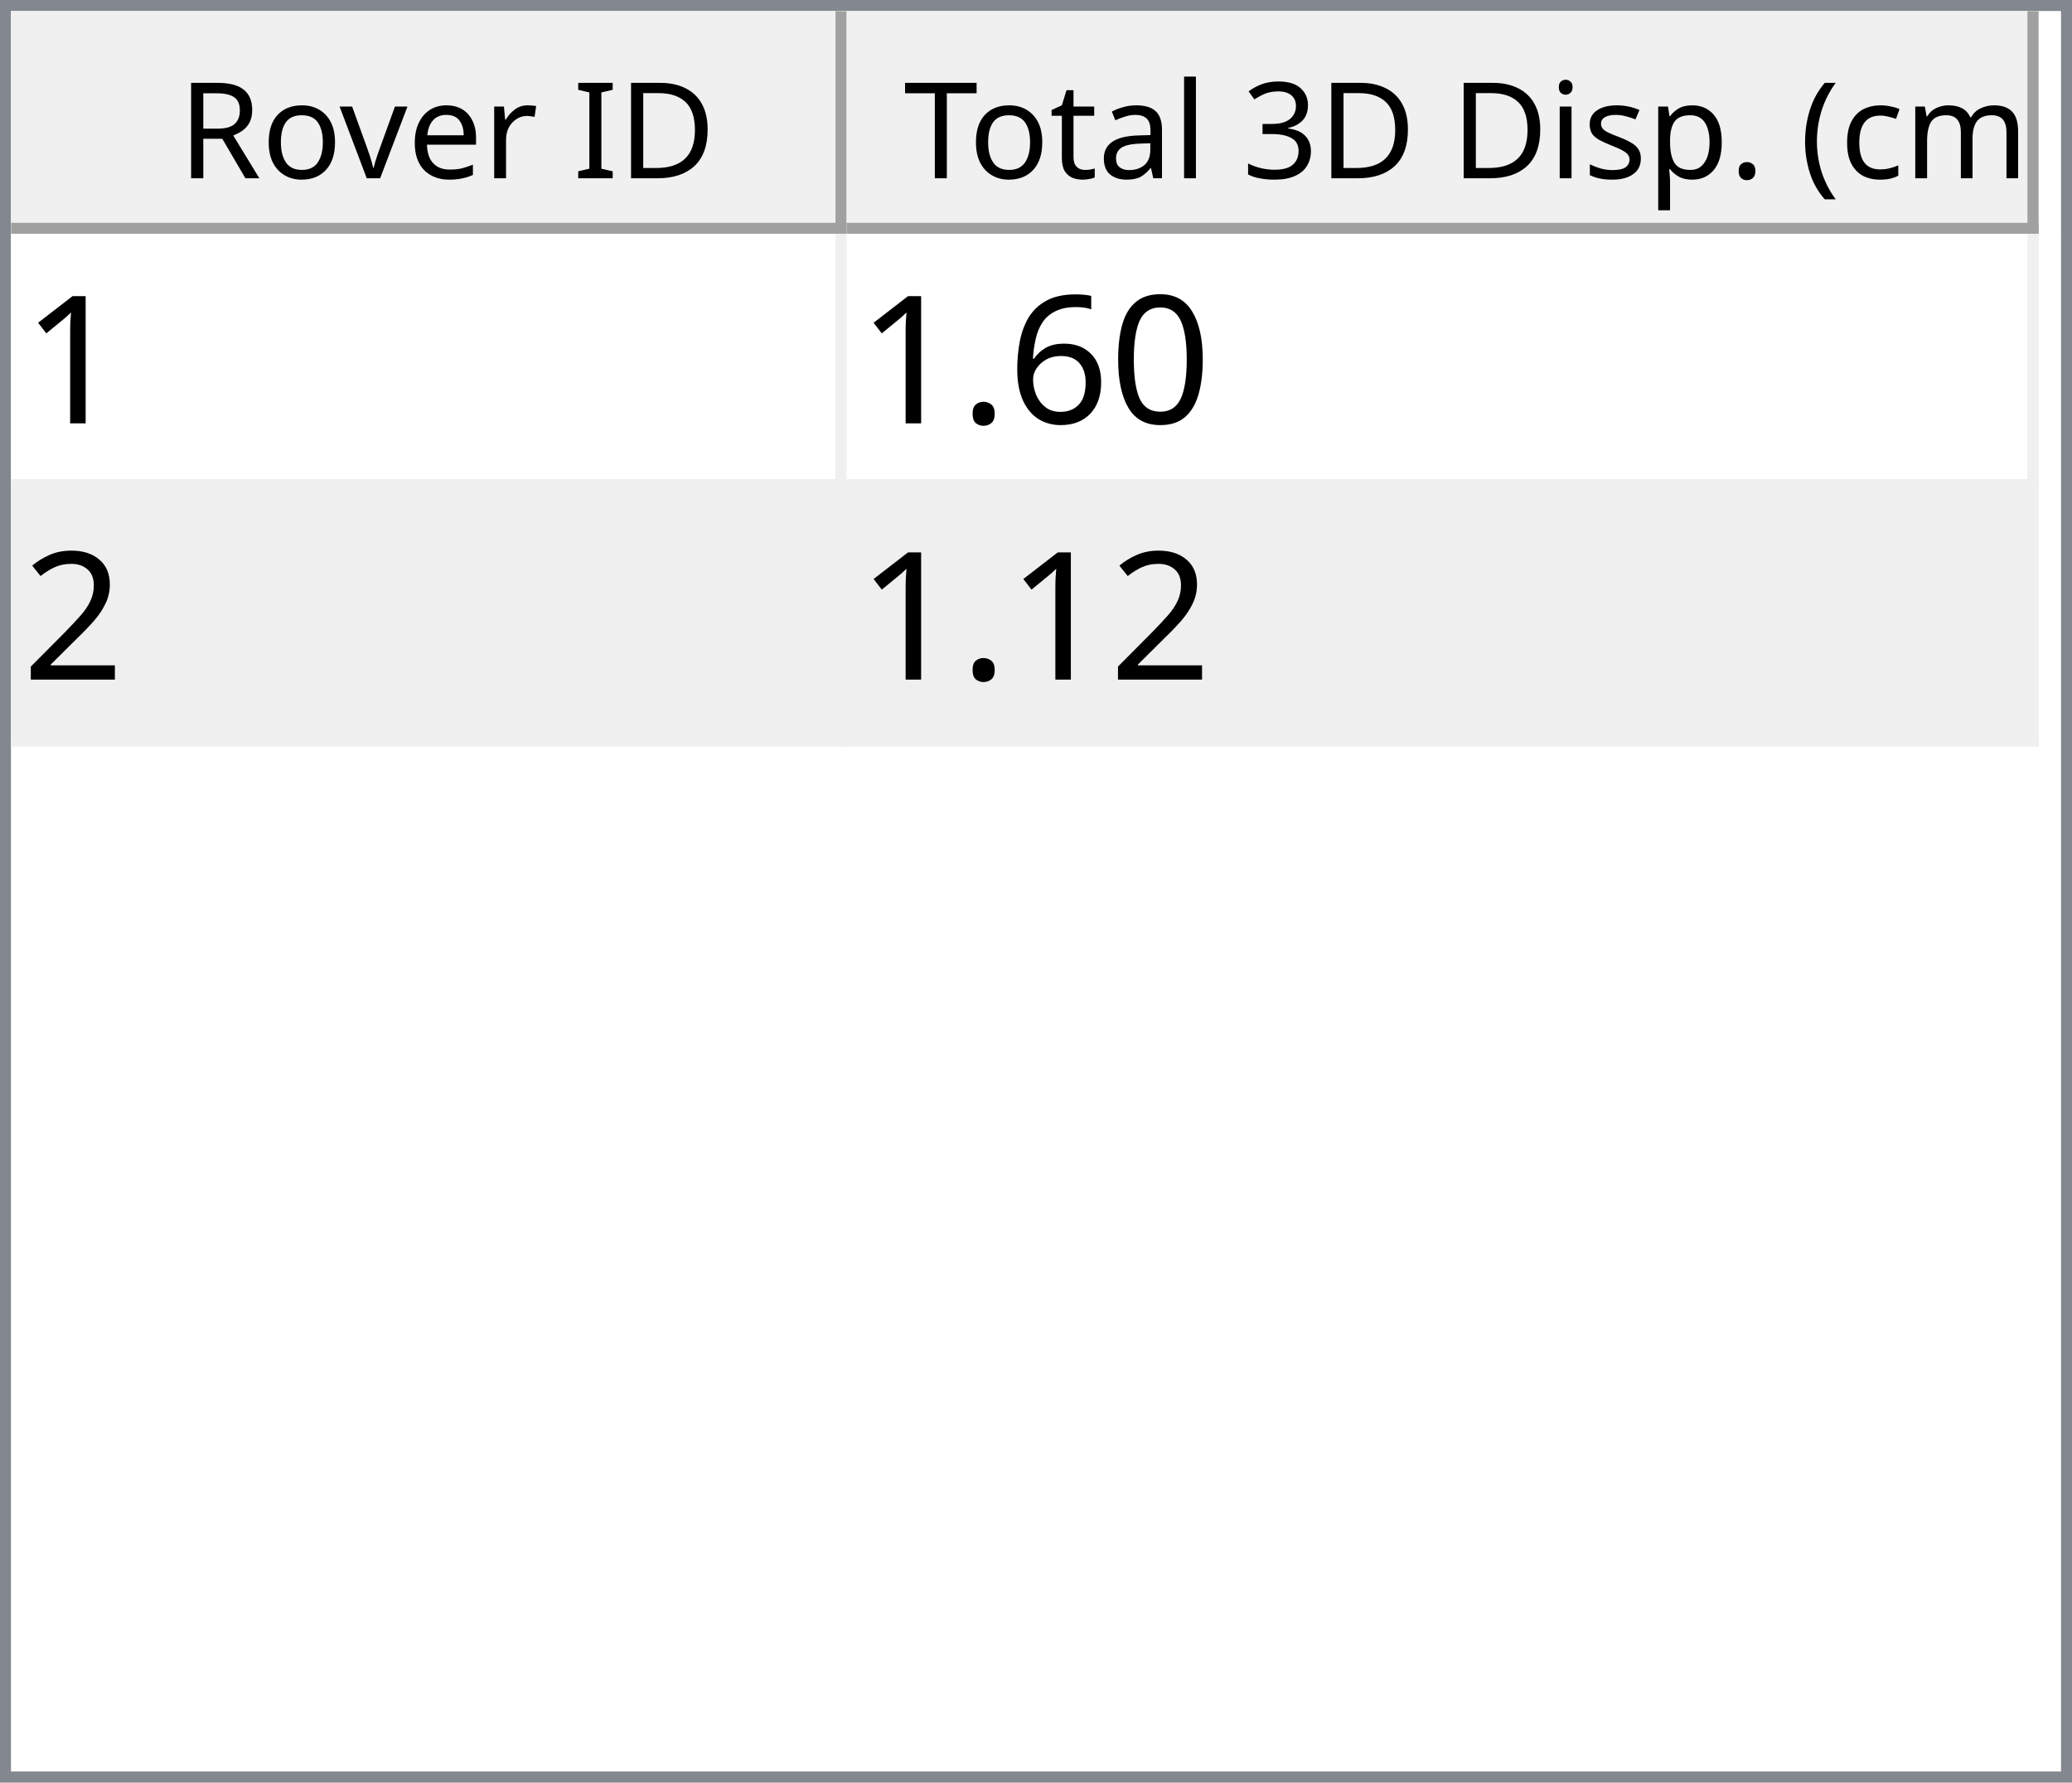
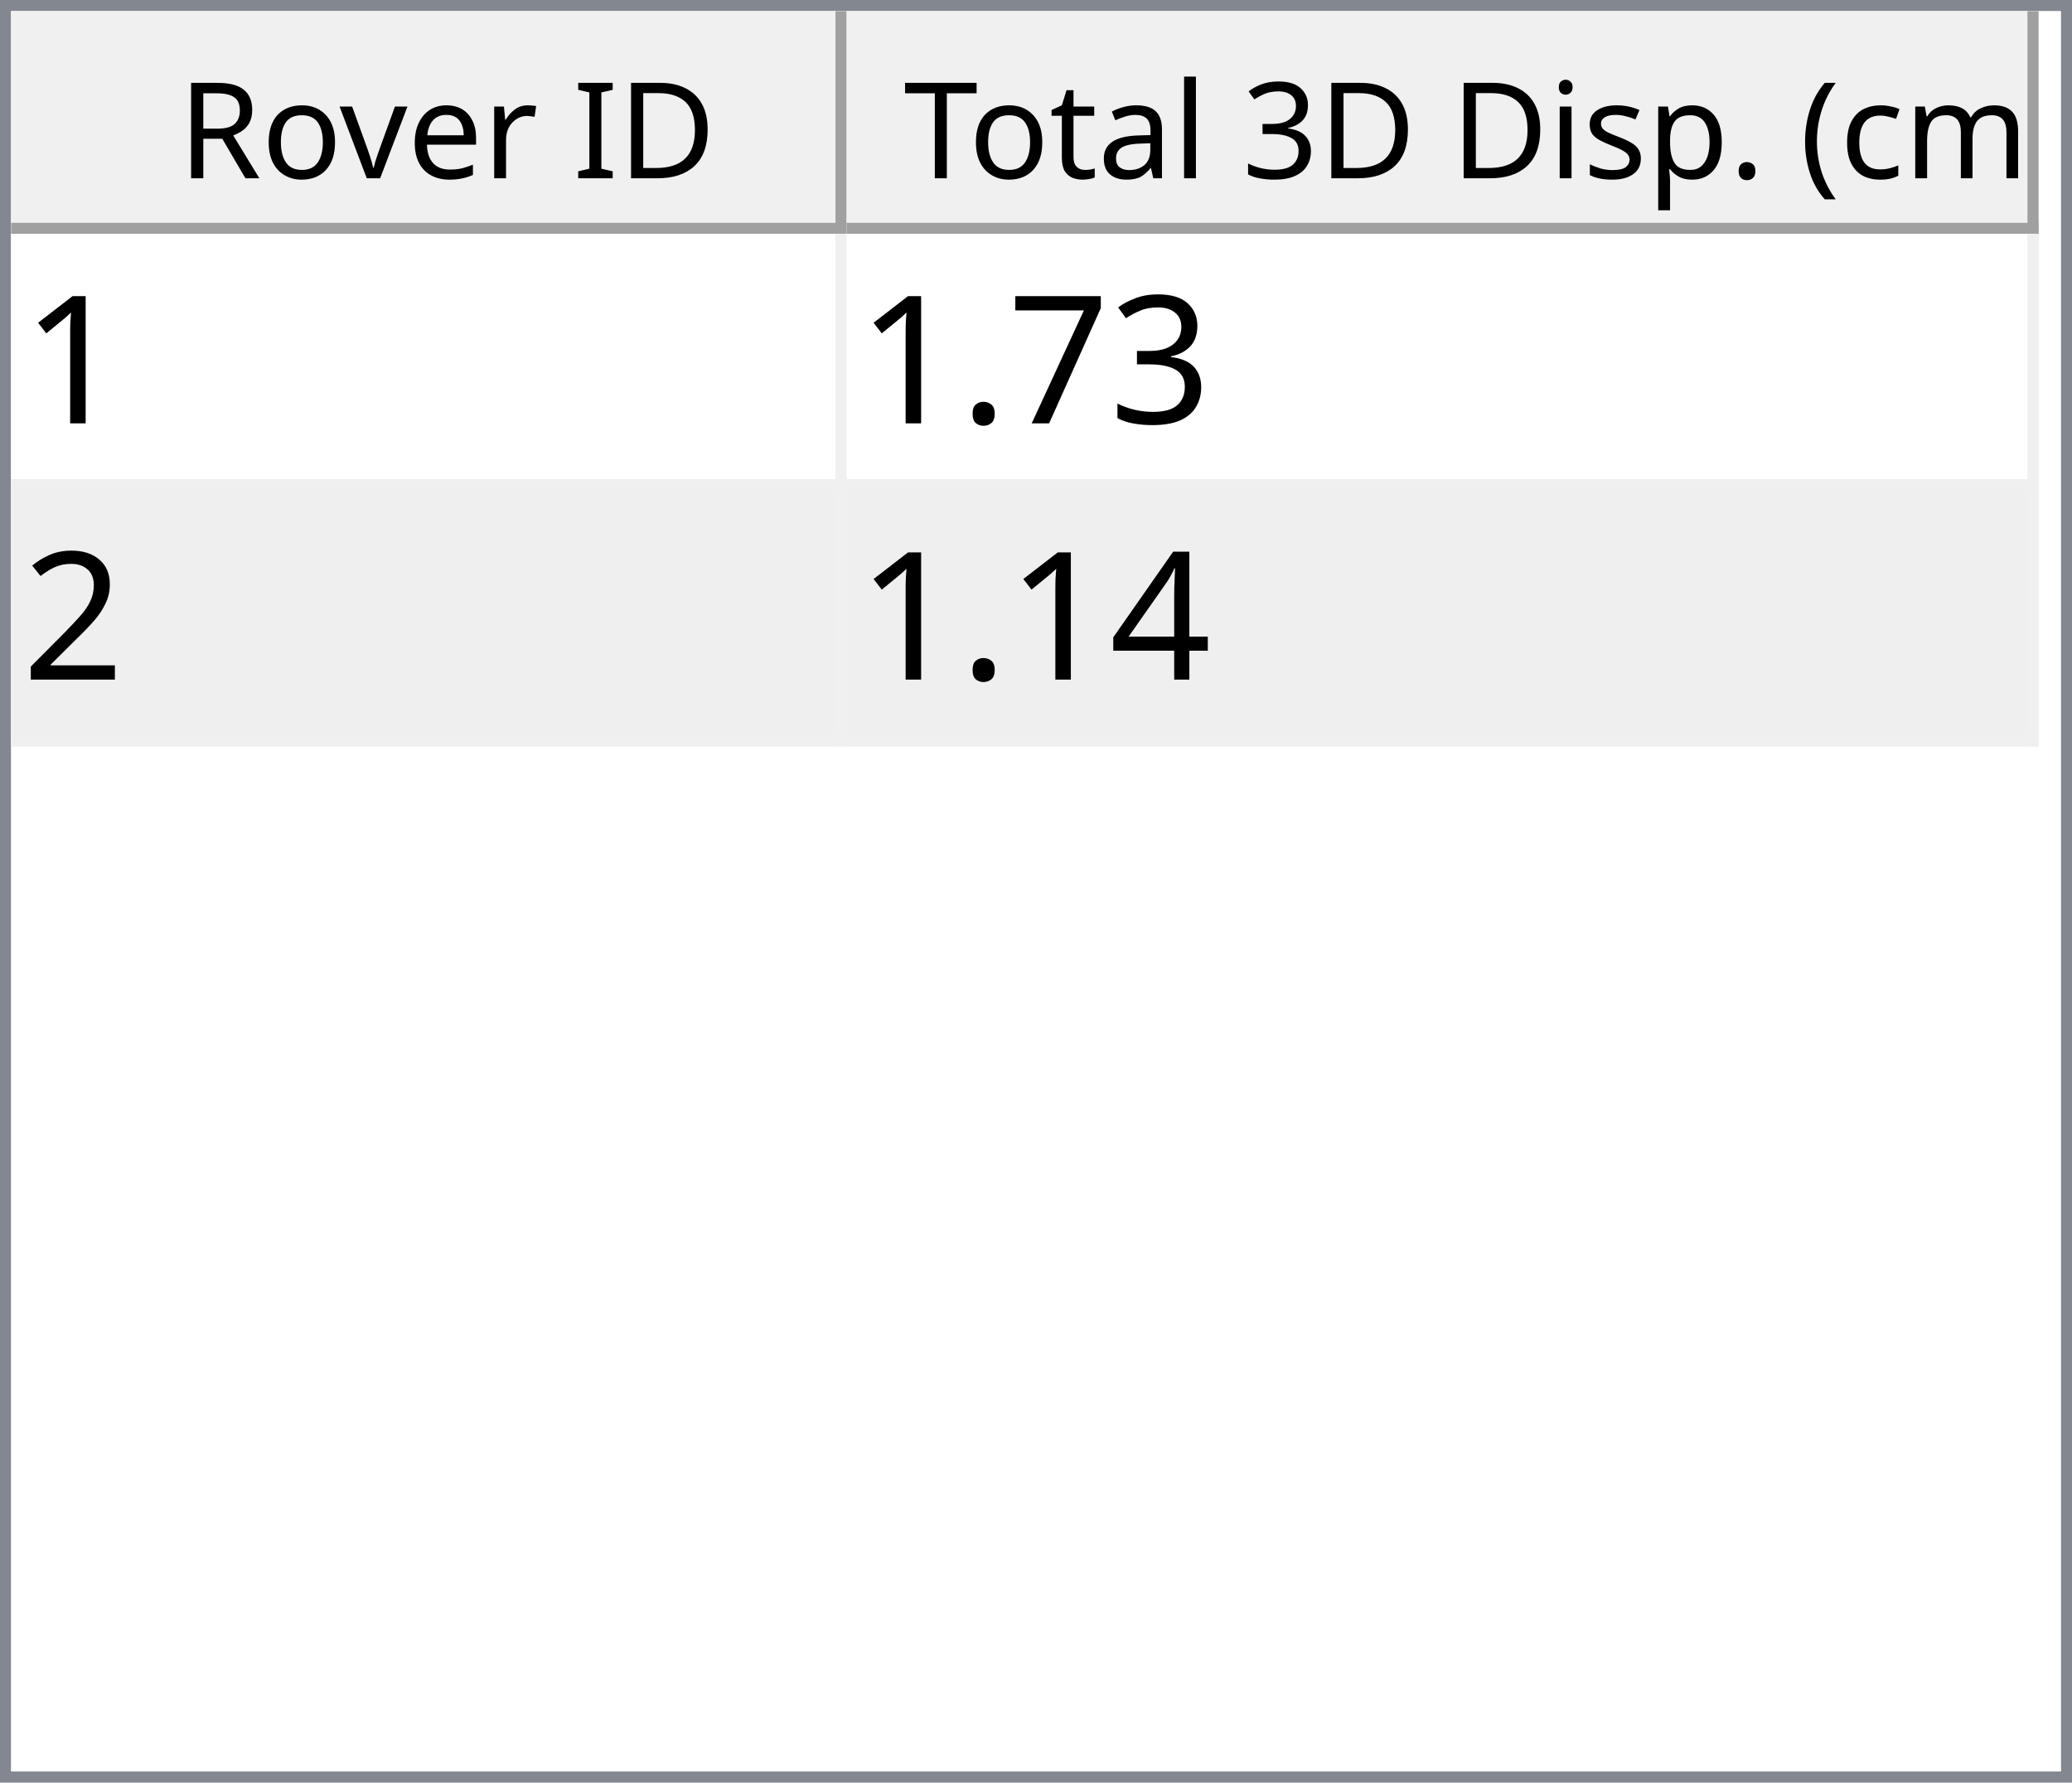
<svg xmlns="http://www.w3.org/2000/svg" style="fill-opacity:1; color-rendering:auto; color-interpolation:auto; text-rendering:auto; stroke:black; stroke-linecap:square; stroke-miterlimit:10; shape-rendering:auto; stroke-opacity:1; fill:black; stroke-dasharray:none; font-weight:normal; stroke-width:1; font-family:'Dialog'; font-style:normal; stroke-linejoin:miter; font-size:12px; stroke-dashoffset:0; image-rendering:auto;" width="186" height="160">
  <defs id="genericDefs" />
  <g>
    <defs id="defs1">
      <clipPath clipPathUnits="userSpaceOnUse" id="clipPath1">
        <path d="M0 0 L186 0 L186 160 L0 160 L0 0 Z" />
      </clipPath>
      <clipPath clipPathUnits="userSpaceOnUse" id="clipPath2">
        <path d="M0 0 L0 160 L186 160 L186 0 Z" />
      </clipPath>
      <clipPath clipPathUnits="userSpaceOnUse" id="clipPath3">
        <path d="M0 0 L0 20 L184 20 L184 0 Z" />
      </clipPath>
      <clipPath clipPathUnits="userSpaceOnUse" id="clipPath4">
        <path d="M0 0 L0 20 L75 20 L75 0 Z" />
      </clipPath>
      <clipPath clipPathUnits="userSpaceOnUse" id="clipPath5">
        <path d="M1 1 L1 19 L74 19 L74 1 Z" />
      </clipPath>
      <clipPath clipPathUnits="userSpaceOnUse" id="clipPath6">
        <path d="M0 0 L0 18 L73 18 L73 0 Z" />
      </clipPath>
      <clipPath clipPathUnits="userSpaceOnUse" id="clipPath7">
        <path d="M-0.5 -0.5 L-0.5 19.5 L74.5 19.5 L74.5 -0.5 Z" />
      </clipPath>
      <clipPath clipPathUnits="userSpaceOnUse" id="clipPath8">
        <path d="M0 0 L0 20 L107 20 L107 0 Z" />
      </clipPath>
      <clipPath clipPathUnits="userSpaceOnUse" id="clipPath9">
        <path d="M1 1 L1 19 L106 19 L106 1 Z" />
      </clipPath>
      <clipPath clipPathUnits="userSpaceOnUse" id="clipPath10">
        <path d="M0 0 L0 18 L105 18 L105 0 Z" />
      </clipPath>
      <clipPath clipPathUnits="userSpaceOnUse" id="clipPath11">
        <path d="M-0.5 -0.5 L-0.5 19.5 L106.5 19.5 L106.5 -0.5 Z" />
      </clipPath>
      <clipPath clipPathUnits="userSpaceOnUse" id="clipPath12">
        <path d="M0 0 L0 138 L184 138 L184 0 Z" />
      </clipPath>
      <clipPath clipPathUnits="userSpaceOnUse" id="clipPath13">
        <path d="M0 0 L0 46 L182 46 L182 0 Z" />
      </clipPath>
      <clipPath clipPathUnits="userSpaceOnUse" id="clipPath14">
        <path d="M-0.5 -0.5 L-0.5 45.5 L181.5 45.5 L181.5 -0.5 Z" />
      </clipPath>
      <clipPath clipPathUnits="userSpaceOnUse" id="clipPath15">
        <path d="M0 0 L0 22 L74 22 L74 0 Z" />
      </clipPath>
      <clipPath clipPathUnits="userSpaceOnUse" id="clipPath16">
        <path d="M0 0 L0 22 L106 22 L106 0 Z" />
      </clipPath>
      <font horiz-adv-x="64.551" id="font1">
        <font-face ascent="107.91" descent="25.098" units-per-em="100" style="font-style:normal; font-family:Segoe UI; font-weight:normal;" />
        <missing-glyph horiz-adv-x="64.551" d="M8.109 0 L8.109 68.266 L56.453 68.266 L56.453 0 L8.109 0 ZM15.328 7.234 L49.219 7.234 L49.219 61.031 L15.328 61.031 L15.328 7.234 Z" />
        <glyph unicode="D" horiz-adv-x="70.117" d="M9.188 0 L9.188 70.016 L28.516 70.016 Q65.531 70.016 65.531 35.891 Q65.531 19.672 55.25 9.836 Q44.969 0 27.734 0 L9.188 0 ZM17.391 62.594 L17.391 7.422 L27.828 7.422 Q41.609 7.422 49.273 14.797 Q56.938 22.172 56.938 35.688 Q56.938 62.594 28.328 62.594 L17.391 62.594 Z" />
        <glyph unicode="I" horiz-adv-x="26.611" d="M17.391 0 L9.188 0 L9.188 70.016 L17.391 70.016 L17.391 0 Z" />
        <glyph unicode=" " horiz-adv-x="27.393" d="" />
        <glyph unicode="r" horiz-adv-x="34.766" d="M34.188 41.891 Q32.078 43.5 28.125 43.5 Q23 43.5 19.555 38.672 Q16.109 33.844 16.109 25.484 L16.109 0 L8.109 0 L8.109 50 L16.109 50 L16.109 39.703 L16.312 39.703 Q18.016 44.969 21.531 47.922 Q25.047 50.875 29.391 50.875 Q32.516 50.875 34.188 50.203 L34.188 41.891 Z" />
        <glyph unicode="e" horiz-adv-x="52.295" d="M48.297 23 L12.984 23 Q13.188 14.656 17.484 10.109 Q21.781 5.562 29.297 5.562 Q37.75 5.562 44.828 11.141 L44.828 3.609 Q38.234 -1.172 27.391 -1.172 Q16.797 -1.172 10.742 5.641 Q4.688 12.453 4.688 24.812 Q4.688 36.469 11.305 43.82 Q17.922 51.172 27.734 51.172 Q37.547 51.172 42.922 44.828 Q48.297 38.484 48.297 27.203 L48.297 23 ZM40.094 29.781 Q40.047 36.719 36.75 40.578 Q33.453 44.438 27.594 44.438 Q21.922 44.438 17.969 40.383 Q14.016 36.328 13.094 29.781 L40.094 29.781 Z" />
        <glyph unicode="v" horiz-adv-x="47.9" d="M47.406 50 L27.484 0 L19.625 0 L0.688 50 L9.469 50 L22.172 13.672 Q23.578 9.672 23.922 6.688 L24.125 6.688 Q24.609 10.453 25.688 13.484 L38.969 50 L47.406 50 Z" />
        <glyph unicode="o" horiz-adv-x="58.594" d="M29 -1.172 Q17.922 -1.172 11.305 5.836 Q4.688 12.844 4.688 24.422 Q4.688 37.016 11.57 44.094 Q18.453 51.172 30.172 51.172 Q41.359 51.172 47.633 44.289 Q53.906 37.406 53.906 25.203 Q53.906 13.234 47.141 6.031 Q40.375 -1.172 29 -1.172 ZM29.594 44.438 Q21.875 44.438 17.383 39.188 Q12.891 33.938 12.891 24.703 Q12.891 15.828 17.43 10.695 Q21.969 5.562 29.594 5.562 Q37.359 5.562 41.531 10.594 Q45.703 15.625 45.703 24.906 Q45.703 34.281 41.531 39.359 Q37.359 44.438 29.594 44.438 Z" />
        <glyph unicode="R" horiz-adv-x="59.814" d="M59.375 0 L49.609 0 L37.891 19.625 Q36.281 22.359 34.766 24.289 Q33.25 26.219 31.664 27.438 Q30.078 28.656 28.25 29.219 Q26.422 29.781 24.125 29.781 L17.391 29.781 L17.391 0 L9.188 0 L9.188 70.016 L30.078 70.016 Q34.672 70.016 38.555 68.867 Q42.438 67.719 45.289 65.375 Q48.141 63.031 49.758 59.547 Q51.375 56.062 51.375 51.375 Q51.375 47.703 50.273 44.656 Q49.172 41.609 47.148 39.211 Q45.125 36.812 42.266 35.133 Q39.406 33.453 35.844 32.516 L35.844 32.328 Q37.594 31.547 38.891 30.547 Q40.188 29.547 41.359 28.18 Q42.531 26.812 43.68 25.078 Q44.828 23.344 46.234 21.047 L59.375 0 ZM17.391 62.594 L17.391 37.203 L28.516 37.203 Q31.594 37.203 34.203 38.133 Q36.812 39.062 38.719 40.797 Q40.625 42.531 41.703 45.047 Q42.781 47.562 42.781 50.688 Q42.781 56.297 39.141 59.445 Q35.5 62.594 28.609 62.594 L17.391 62.594 Z" />
        <glyph unicode=")" horiz-adv-x="30.176" d="M8.297 -15.922 L1.172 -15.922 Q16.406 2.344 16.406 26.812 Q16.406 51.469 1.078 70.016 L8.297 70.016 Q23.531 52.156 23.531 26.703 Q23.531 1.375 8.297 -15.922 Z" />
        <glyph unicode="m" horiz-adv-x="86.133" d="M79.109 0 L71.094 0 L71.094 28.719 Q71.094 37.016 68.531 40.727 Q65.969 44.438 59.906 44.438 Q54.781 44.438 51.195 39.75 Q47.609 35.062 47.609 28.516 L47.609 0 L39.594 0 L39.594 29.688 Q39.594 44.438 28.219 44.438 Q22.953 44.438 19.531 40.016 Q16.109 35.594 16.109 28.516 L16.109 0 L8.109 0 L8.109 50 L16.109 50 L16.109 42.094 L16.312 42.094 Q21.625 51.172 31.844 51.172 Q36.969 51.172 40.773 48.312 Q44.578 45.453 46 40.828 Q51.562 51.172 62.594 51.172 Q79.109 51.172 79.109 30.812 L79.109 0 Z" />
        <glyph unicode="c" horiz-adv-x="46.191" d="M42.188 2.297 Q36.422 -1.172 28.516 -1.172 Q17.828 -1.172 11.258 5.789 Q4.688 12.75 4.688 23.828 Q4.688 36.188 11.766 43.68 Q18.844 51.172 30.672 51.172 Q37.25 51.172 42.281 48.734 L42.281 40.531 Q36.719 44.438 30.375 44.438 Q22.703 44.438 17.797 38.945 Q12.891 33.453 12.891 24.516 Q12.891 15.719 17.508 10.641 Q22.125 5.562 29.891 5.562 Q36.422 5.562 42.188 9.906 L42.188 2.297 Z" />
        <glyph unicode="(" horiz-adv-x="30.176" d="M29.109 -15.922 L21.969 -15.922 Q6.844 1.375 6.844 26.703 Q6.844 52.156 21.969 70.016 L29.203 70.016 Q13.875 51.469 13.875 26.812 Q13.875 2.344 29.109 -15.922 Z" />
        <glyph unicode="." horiz-adv-x="21.68" d="M10.891 -1.078 Q8.641 -1.078 7.055 0.539 Q5.469 2.156 5.469 4.391 Q5.469 6.641 7.055 8.273 Q8.641 9.906 10.891 9.906 Q13.188 9.906 14.797 8.273 Q16.406 6.641 16.406 4.391 Q16.406 2.156 14.797 0.539 Q13.188 -1.078 10.891 -1.078 Z" />
        <glyph unicode="p" horiz-adv-x="58.789" d="M16.312 7.234 L16.109 7.234 L16.109 -23 L8.109 -23 L8.109 50 L16.109 50 L16.109 41.219 L16.312 41.219 Q22.219 51.172 33.594 51.172 Q43.266 51.172 48.688 44.461 Q54.109 37.75 54.109 26.469 Q54.109 13.922 48 6.375 Q41.891 -1.172 31.297 -1.172 Q21.578 -1.172 16.312 7.234 ZM16.109 27.391 L16.109 20.406 Q16.109 14.203 20.141 9.883 Q24.172 5.562 30.375 5.562 Q37.641 5.562 41.773 11.133 Q45.906 16.703 45.906 26.609 Q45.906 34.969 42.047 39.703 Q38.188 44.438 31.594 44.438 Q24.609 44.438 20.359 39.578 Q16.109 34.719 16.109 27.391 Z" />
        <glyph unicode="s" horiz-adv-x="42.432" d="M5.078 1.812 L5.078 10.406 Q11.625 5.562 19.484 5.562 Q30.031 5.562 30.031 12.594 Q30.031 14.594 29.125 15.992 Q28.219 17.391 26.68 18.461 Q25.141 19.531 23.07 20.383 Q21 21.234 18.609 22.172 Q15.281 23.484 12.766 24.828 Q10.25 26.172 8.57 27.859 Q6.891 29.547 6.031 31.695 Q5.172 33.844 5.172 36.719 Q5.172 40.234 6.789 42.945 Q8.406 45.656 11.086 47.484 Q13.766 49.312 17.211 50.242 Q20.656 51.172 24.312 51.172 Q30.812 51.172 35.938 48.922 L35.938 40.828 Q30.422 44.438 23.25 44.438 Q21 44.438 19.195 43.922 Q17.391 43.406 16.094 42.477 Q14.797 41.547 14.086 40.258 Q13.375 38.969 13.375 37.406 Q13.375 35.453 14.086 34.133 Q14.797 32.812 16.164 31.789 Q17.531 30.766 19.484 29.938 Q21.438 29.109 23.922 28.125 Q27.25 26.859 29.883 25.516 Q32.516 24.172 34.375 22.484 Q36.234 20.797 37.234 18.602 Q38.234 16.406 38.234 13.375 Q38.234 9.672 36.602 6.938 Q34.969 4.203 32.234 2.398 Q29.5 0.594 25.93 -0.289 Q22.359 -1.172 18.453 -1.172 Q10.75 -1.172 5.078 1.812 Z" />
        <glyph unicode="i" horiz-adv-x="24.219" d="M12.203 62.703 Q10.062 62.703 8.547 64.164 Q7.031 65.625 7.031 67.875 Q7.031 70.125 8.547 71.609 Q10.062 73.094 12.203 73.094 Q14.406 73.094 15.945 71.609 Q17.484 70.125 17.484 67.875 Q17.484 65.719 15.945 64.211 Q14.406 62.703 12.203 62.703 ZM16.109 0 L8.109 0 L8.109 50 L16.109 50 L16.109 0 Z" />
        <glyph unicode="3" horiz-adv-x="53.906" d="M46.531 19.828 Q46.531 15.094 44.75 11.211 Q42.969 7.328 39.719 4.57 Q36.469 1.812 31.93 0.297 Q27.391 -1.219 21.922 -1.219 Q11.922 -1.219 6 2.594 L6 11.188 Q13.094 5.609 22.219 5.609 Q25.875 5.609 28.828 6.539 Q31.781 7.469 33.906 9.227 Q36.031 10.984 37.18 13.477 Q38.328 15.969 38.328 19.094 Q38.328 32.812 18.797 32.812 L12.984 32.812 L12.984 39.594 L18.5 39.594 Q35.797 39.594 35.797 52.484 Q35.797 64.406 22.609 64.406 Q15.188 64.406 8.688 59.422 L8.688 67.188 Q15.375 71.188 24.609 71.188 Q29 71.188 32.57 69.969 Q36.141 68.75 38.68 66.555 Q41.219 64.359 42.609 61.281 Q44 58.203 44 54.5 Q44 40.672 30.031 36.719 L30.031 36.531 Q33.594 36.141 36.625 34.797 Q39.656 33.453 41.852 31.305 Q44.047 29.156 45.289 26.25 Q46.531 23.344 46.531 19.828 Z" />
        <glyph unicode="l" horiz-adv-x="24.219" d="M16.109 0 L8.109 0 L8.109 74.031 L16.109 74.031 L16.109 0 Z" />
        <glyph unicode="a" horiz-adv-x="50.879" d="M43.891 0 L35.891 0 L35.891 7.812 L35.688 7.812 Q30.469 -1.172 20.312 -1.172 Q12.844 -1.172 8.617 2.781 Q4.391 6.734 4.391 13.281 Q4.391 27.297 20.906 29.594 L35.891 31.688 Q35.891 44.438 25.594 44.438 Q16.547 44.438 9.281 38.281 L9.281 46.484 Q16.656 51.172 26.266 51.172 Q43.891 51.172 43.891 32.516 L43.891 0 ZM35.891 25.297 L23.828 23.641 Q18.266 22.859 15.43 20.875 Q12.594 18.891 12.594 13.875 Q12.594 10.203 15.211 7.883 Q17.828 5.562 22.172 5.562 Q28.125 5.562 32.008 9.742 Q35.891 13.922 35.891 20.312 L35.891 25.297 Z" />
        <glyph unicode="t" horiz-adv-x="33.887" d="M31.297 0.484 Q28.469 -1.078 23.828 -1.078 Q10.688 -1.078 10.688 13.578 L10.688 43.172 L2.094 43.172 L2.094 50 L10.688 50 L10.688 62.203 L18.703 64.797 L18.703 50 L31.297 50 L31.297 43.172 L18.703 43.172 L18.703 14.984 Q18.703 9.969 20.414 7.82 Q22.125 5.672 26.078 5.672 Q29.109 5.672 31.297 7.328 L31.297 0.484 Z" />
        <glyph unicode="T" horiz-adv-x="52.393" d="M50.594 62.594 L30.375 62.594 L30.375 0 L22.172 0 L22.172 62.594 L2 62.594 L2 70.016 L50.594 70.016 L50.594 62.594 Z" />
      </font>
      <font horiz-adv-x="75.0" id="font2">
        <font-face ascent="100.537" descent="21.973" units-per-em="100" style="font-style:normal; font-family:sans-serif; font-weight:normal;" />
        <missing-glyph horiz-adv-x="75.0" d="M12.5 0 L12.5 62.5 L62.5 62.5 L62.5 0 L12.5 0 ZM14.062 1.562 L60.938 1.562 L60.938 60.938 L14.062 60.938 L14.062 1.562 Z" />
        <glyph unicode="1" horiz-adv-x="55.615" d="M37.25 0 L28.469 0 L28.469 56 Q25.297 52.984 20.141 49.953 Q14.984 46.922 10.891 45.406 L10.891 53.906 Q18.266 57.375 23.781 62.305 Q29.297 67.234 31.594 71.875 L37.25 71.875 L37.25 0 Z" />
-         <glyph unicode="0" horiz-adv-x="55.615" d="M4.156 35.297 Q4.156 48 6.766 55.742 Q9.375 63.484 14.523 67.68 Q19.672 71.875 27.484 71.875 Q33.25 71.875 37.594 69.555 Q41.938 67.234 44.773 62.867 Q47.609 58.5 49.219 52.227 Q50.828 45.953 50.828 35.297 Q50.828 22.703 48.242 14.969 Q45.656 7.234 40.508 3.008 Q35.359 -1.219 27.484 -1.219 Q17.141 -1.219 11.234 6.203 Q4.156 15.141 4.156 35.297 ZM13.188 35.297 Q13.188 17.672 17.312 11.836 Q21.438 6 27.484 6 Q33.547 6 37.672 11.859 Q41.797 17.719 41.797 35.297 Q41.797 52.984 37.672 58.789 Q33.547 64.594 27.391 64.594 Q21.344 64.594 17.719 59.469 Q13.188 52.938 13.188 35.297 Z" />
-         <glyph unicode="6" horiz-adv-x="55.615" d="M49.75 54.047 L41.016 53.375 Q39.844 58.547 37.703 60.891 Q34.125 64.656 28.906 64.656 Q24.703 64.656 21.531 62.312 Q17.391 59.281 14.992 53.469 Q12.594 47.656 12.5 36.922 Q15.672 41.75 20.266 44.094 Q24.859 46.438 29.891 46.438 Q38.672 46.438 44.852 39.969 Q51.031 33.5 51.031 23.25 Q51.031 16.5 48.125 10.719 Q45.219 4.938 40.141 1.859 Q35.062 -1.219 28.609 -1.219 Q17.625 -1.219 10.695 6.859 Q3.766 14.938 3.766 33.5 Q3.766 54.25 11.422 63.672 Q18.109 71.875 29.438 71.875 Q37.891 71.875 43.289 67.141 Q48.688 62.406 49.75 54.047 ZM13.875 23.188 Q13.875 18.656 15.797 14.508 Q17.719 10.359 21.188 8.18 Q24.656 6 28.469 6 Q34.031 6 38.039 10.492 Q42.047 14.984 42.047 22.703 Q42.047 30.125 38.086 34.398 Q34.125 38.672 28.125 38.672 Q22.172 38.672 18.023 34.398 Q13.875 30.125 13.875 23.188 Z" />
+         <glyph unicode="3" horiz-adv-x="55.615" d="M4.203 18.891 L12.984 20.062 Q14.5 12.594 18.141 9.297 Q21.781 6 27 6 Q33.203 6 37.477 10.297 Q41.75 14.594 41.75 20.953 Q41.75 27 37.797 30.93 Q33.844 34.859 27.734 34.859 Q25.25 34.859 21.531 33.891 L22.516 41.609 Q23.391 41.5 23.922 41.5 Q29.547 41.5 34.039 44.43 Q38.531 47.359 38.531 53.469 Q38.531 58.297 35.258 61.477 Q31.984 64.656 26.812 64.656 Q21.688 64.656 18.266 61.43 Q14.844 58.203 13.875 51.766 L5.078 53.328 Q6.688 62.156 12.398 67.016 Q18.109 71.875 26.609 71.875 Q32.469 71.875 37.398 69.359 Q42.328 66.844 44.945 62.5 Q47.562 58.156 47.562 53.266 Q47.562 48.641 45.07 44.828 Q42.578 41.016 37.703 38.766 Q44.047 37.312 47.562 32.695 Q51.078 28.078 51.078 21.141 Q51.078 11.766 44.242 5.25 Q37.406 -1.266 26.953 -1.266 Q17.531 -1.266 11.305 4.352 Q5.078 9.969 4.203 18.891 Z" />
+         <glyph unicode="7" horiz-adv-x="55.615" d="M4.734 62.203 L4.734 70.656 L51.078 70.656 L51.078 63.812 Q44.234 56.547 37.523 44.484 Q30.812 32.422 27.156 19.672 Q24.516 10.688 23.781 0 L14.75 0 Q14.891 8.453 18.062 20.414 Q21.234 32.375 27.172 43.484 Q33.109 54.594 39.797 62.203 L4.734 62.203 Z" />
        <glyph unicode="." horiz-adv-x="27.783" d="M9.078 0 L9.078 10.016 L19.094 10.016 L19.094 0 L9.078 0 Z" />
        <glyph unicode="2" horiz-adv-x="55.615" d="M50.344 8.453 L50.344 0 L3.031 0 Q2.938 3.172 4.047 6.109 Q5.859 10.938 9.836 15.625 Q13.812 20.312 21.344 26.469 Q33.016 36.031 37.117 41.625 Q41.219 47.219 41.219 52.203 Q41.219 57.422 37.477 61.008 Q33.734 64.594 27.734 64.594 Q21.391 64.594 17.578 60.789 Q13.766 56.984 13.719 50.25 L4.688 51.172 Q5.609 61.281 11.664 66.578 Q17.719 71.875 27.938 71.875 Q38.234 71.875 44.242 66.164 Q50.25 60.453 50.25 52 Q50.25 47.703 48.492 43.555 Q46.734 39.406 42.656 34.812 Q38.578 30.219 29.109 22.219 Q21.188 15.578 18.945 13.211 Q16.703 10.844 15.234 8.453 L50.344 8.453 Z" />
+         <glyph unicode="4" horiz-adv-x="55.615" d="M32.328 0 L32.328 17.141 L1.266 17.141 L1.266 25.203 L33.938 71.578 L41.109 71.578 L41.109 25.203 L50.781 25.203 L50.781 17.141 L41.109 17.141 L41.109 0 L32.328 0 ZM32.328 25.203 L32.328 57.469 L9.906 25.203 L32.328 25.203 Z" />
      </font>
    </defs>
    <g style="fill:white; stroke:white;">
      <rect x="0" y="0" width="186" style="clip-path:url(#clipPath1); stroke:none;" height="160" />
    </g>
    <g style="fill:white; text-rendering:optimizeSpeed; color-rendering:optimizeSpeed; image-rendering:optimizeSpeed; shape-rendering:crispEdges; stroke:white; color-interpolation:sRGB;">
      <rect x="0" width="186" height="160" y="0" style="stroke:none;" />
      <path style="stroke:none;" d="M0 160 L186 160 L186 0 L0 0 Z" />
    </g>
    <g style="fill:rgb(240,240,240); font-family:'Segoe UI'; stroke:rgb(240,240,240);">
      <rect x="0" y="0" width="186" style="clip-path:url(#clipPath2); stroke:none;" height="160" />
    </g>
    <g style="fill:rgb(130,135,144); font-family:'Segoe UI'; stroke:rgb(130,135,144);">
      <path d="M0 0 L186 0 L186 160 L0 160 L0 0 ZM1 1 L185 1 L185 159 L1 159 L1 1 Z" style="fill-rule:evenodd; clip-path:url(#clipPath2); stroke:none;" />
    </g>
    <g style="fill:white; font-family:'Segoe UI'; stroke:white;" transform="translate(1,1)">
      <rect x="0" y="0" width="184" style="clip-path:url(#clipPath3); stroke:none;" height="20" />
    </g>
    <g style="fill:rgb(240,240,240); font-family:'Segoe UI'; stroke:rgb(240,240,240);" transform="translate(1,1)">
      <rect x="0" y="0" width="75" style="clip-path:url(#clipPath4); stroke:none;" height="20" />
    </g>
    <g style="font-family:'Segoe UI';" transform="translate(2,2)">
      <text x="14" xml:space="preserve" y="14" style="clip-path:url(#clipPath6); stroke:none;">Rover ID</text>
    </g>
    <g style="fill:rgb(160,160,160); font-family:'Segoe UI'; stroke:rgb(160,160,160); stroke-linejoin:bevel;" transform="translate(1.5,1.5)">
      <line x1="74" x2="74" y1="0" style="fill:none; clip-path:url(#clipPath7);" y2="19" />
    </g>
    <g style="fill:rgb(160,160,160); font-family:'Segoe UI'; stroke:rgb(160,160,160); stroke-linejoin:bevel;" transform="matrix(1,0,0,1,1,1) translate(0.5,0.5)">
      <line x1="0" x2="74" y1="19" style="fill:none; clip-path:url(#clipPath7);" y2="19" />
    </g>
    <g style="fill:rgb(240,240,240); font-family:'Segoe UI'; stroke:rgb(240,240,240);" transform="translate(76,1)">
      <rect x="0" y="0" width="107" style="clip-path:url(#clipPath8); stroke:none;" height="20" />
    </g>
    <g style="font-family:'Segoe UI';" transform="translate(77,2)">
      <text x="1" xml:space="preserve" y="14" style="clip-path:url(#clipPath10); stroke:none;"> Total 3D Disp. (cm)</text>
    </g>
    <g style="fill:rgb(160,160,160); font-family:'Segoe UI'; stroke:rgb(160,160,160); stroke-linejoin:bevel;" transform="translate(76.5,1.5)">
      <line x1="106" x2="106" y1="0" style="fill:none; clip-path:url(#clipPath11);" y2="19" />
    </g>
    <g style="fill:rgb(160,160,160); font-family:'Segoe UI'; stroke:rgb(160,160,160); stroke-linejoin:bevel;" transform="matrix(1,0,0,1,76,1) translate(0.5,0.5)">
      <line x1="0" x2="106" y1="19" style="fill:none; clip-path:url(#clipPath11);" y2="19" />
    </g>
    <g style="fill:white; font-family:'Segoe UI'; stroke:white;" transform="translate(1,21)">
      <rect x="0" y="0" width="184" style="clip-path:url(#clipPath12); stroke:none;" height="138" />
    </g>
    <g style="fill:rgb(240,240,240); font-size:16px; font-family:sans-serif; stroke:rgb(240,240,240);" transform="translate(1,21)">
      <rect x="0" y="0" width="182" style="clip-path:url(#clipPath13); stroke:none;" height="46" />
      <line transform="translate(0.5,0.5)" x1="0" x2="181" y1="22" style="clip-path:url(#clipPath14); fill:none; stroke-linejoin:bevel;" y2="22" />
    </g>
    <g transform="matrix(1,0,0,1,1,21) translate(0.5,0.5)" style="fill:rgb(240,240,240); font-size:16px; font-family:sans-serif; stroke:rgb(240,240,240); stroke-linejoin:bevel;">
      <line x1="0" x2="181" y1="45" style="fill:none; clip-path:url(#clipPath14);" y2="45" />
    </g>
    <g transform="matrix(1,0,0,1,1,21) translate(0.5,0.5)" style="fill:rgb(240,240,240); font-size:16px; font-family:sans-serif; stroke:rgb(240,240,240); stroke-linejoin:bevel;">
      <line x1="74" x2="74" y1="0" style="fill:none; clip-path:url(#clipPath14);" y2="45" />
    </g>
    <g transform="matrix(1,0,0,1,1,21) translate(0.5,0.5)" style="fill:rgb(240,240,240); font-size:16px; font-family:sans-serif; stroke:rgb(240,240,240); stroke-linejoin:bevel;">
      <line x1="181" x2="181" y1="0" style="fill:none; clip-path:url(#clipPath14);" y2="45" />
    </g>
    <g style="fill:white; font-size:16px; font-family:sans-serif; stroke:white;" transform="matrix(1,0,0,1,1,21)">
      <rect x="0" y="0" width="74" style="clip-path:url(#clipPath15); stroke:none;" height="22" />
      <text x="1" y="17" style="fill:black; clip-path:url(#clipPath15); stroke:none;" xml:space="preserve">1</text>
    </g>
    <g style="fill:white; font-size:16px; font-family:sans-serif; stroke:white;" transform="matrix(1,0,0,1,1,21) translate(75,0)">
      <rect x="0" y="0" width="106" style="clip-path:url(#clipPath16); stroke:none;" height="22" />
-       <text x="1" y="17" style="fill:black; clip-path:url(#clipPath16); stroke:none;" xml:space="preserve">1.60</text>
+       <text x="1" y="17" style="fill:black; clip-path:url(#clipPath16); stroke:none;" xml:space="preserve">1.73</text>
    </g>
    <g style="fill:rgb(239,239,239); font-size:16px; font-family:sans-serif; stroke:rgb(239,239,239);" transform="matrix(1,0,0,1,1,21) translate(0,23)">
      <rect x="0" y="0" width="74" style="clip-path:url(#clipPath15); stroke:none;" height="22" />
      <text x="1" y="17" style="fill:black; clip-path:url(#clipPath15); stroke:none;" xml:space="preserve">2</text>
    </g>
    <g style="fill:rgb(239,239,239); font-size:16px; font-family:sans-serif; stroke:rgb(239,239,239);" transform="matrix(1,0,0,1,1,21) translate(75,23)">
      <rect x="0" y="0" width="106" style="clip-path:url(#clipPath16); stroke:none;" height="22" />
-       <text x="1" y="17" style="fill:black; clip-path:url(#clipPath16); stroke:none;" xml:space="preserve">1.12</text>
+       <text x="1" y="17" style="fill:black; clip-path:url(#clipPath16); stroke:none;" xml:space="preserve">1.14</text>
    </g>
  </g>
</svg>
